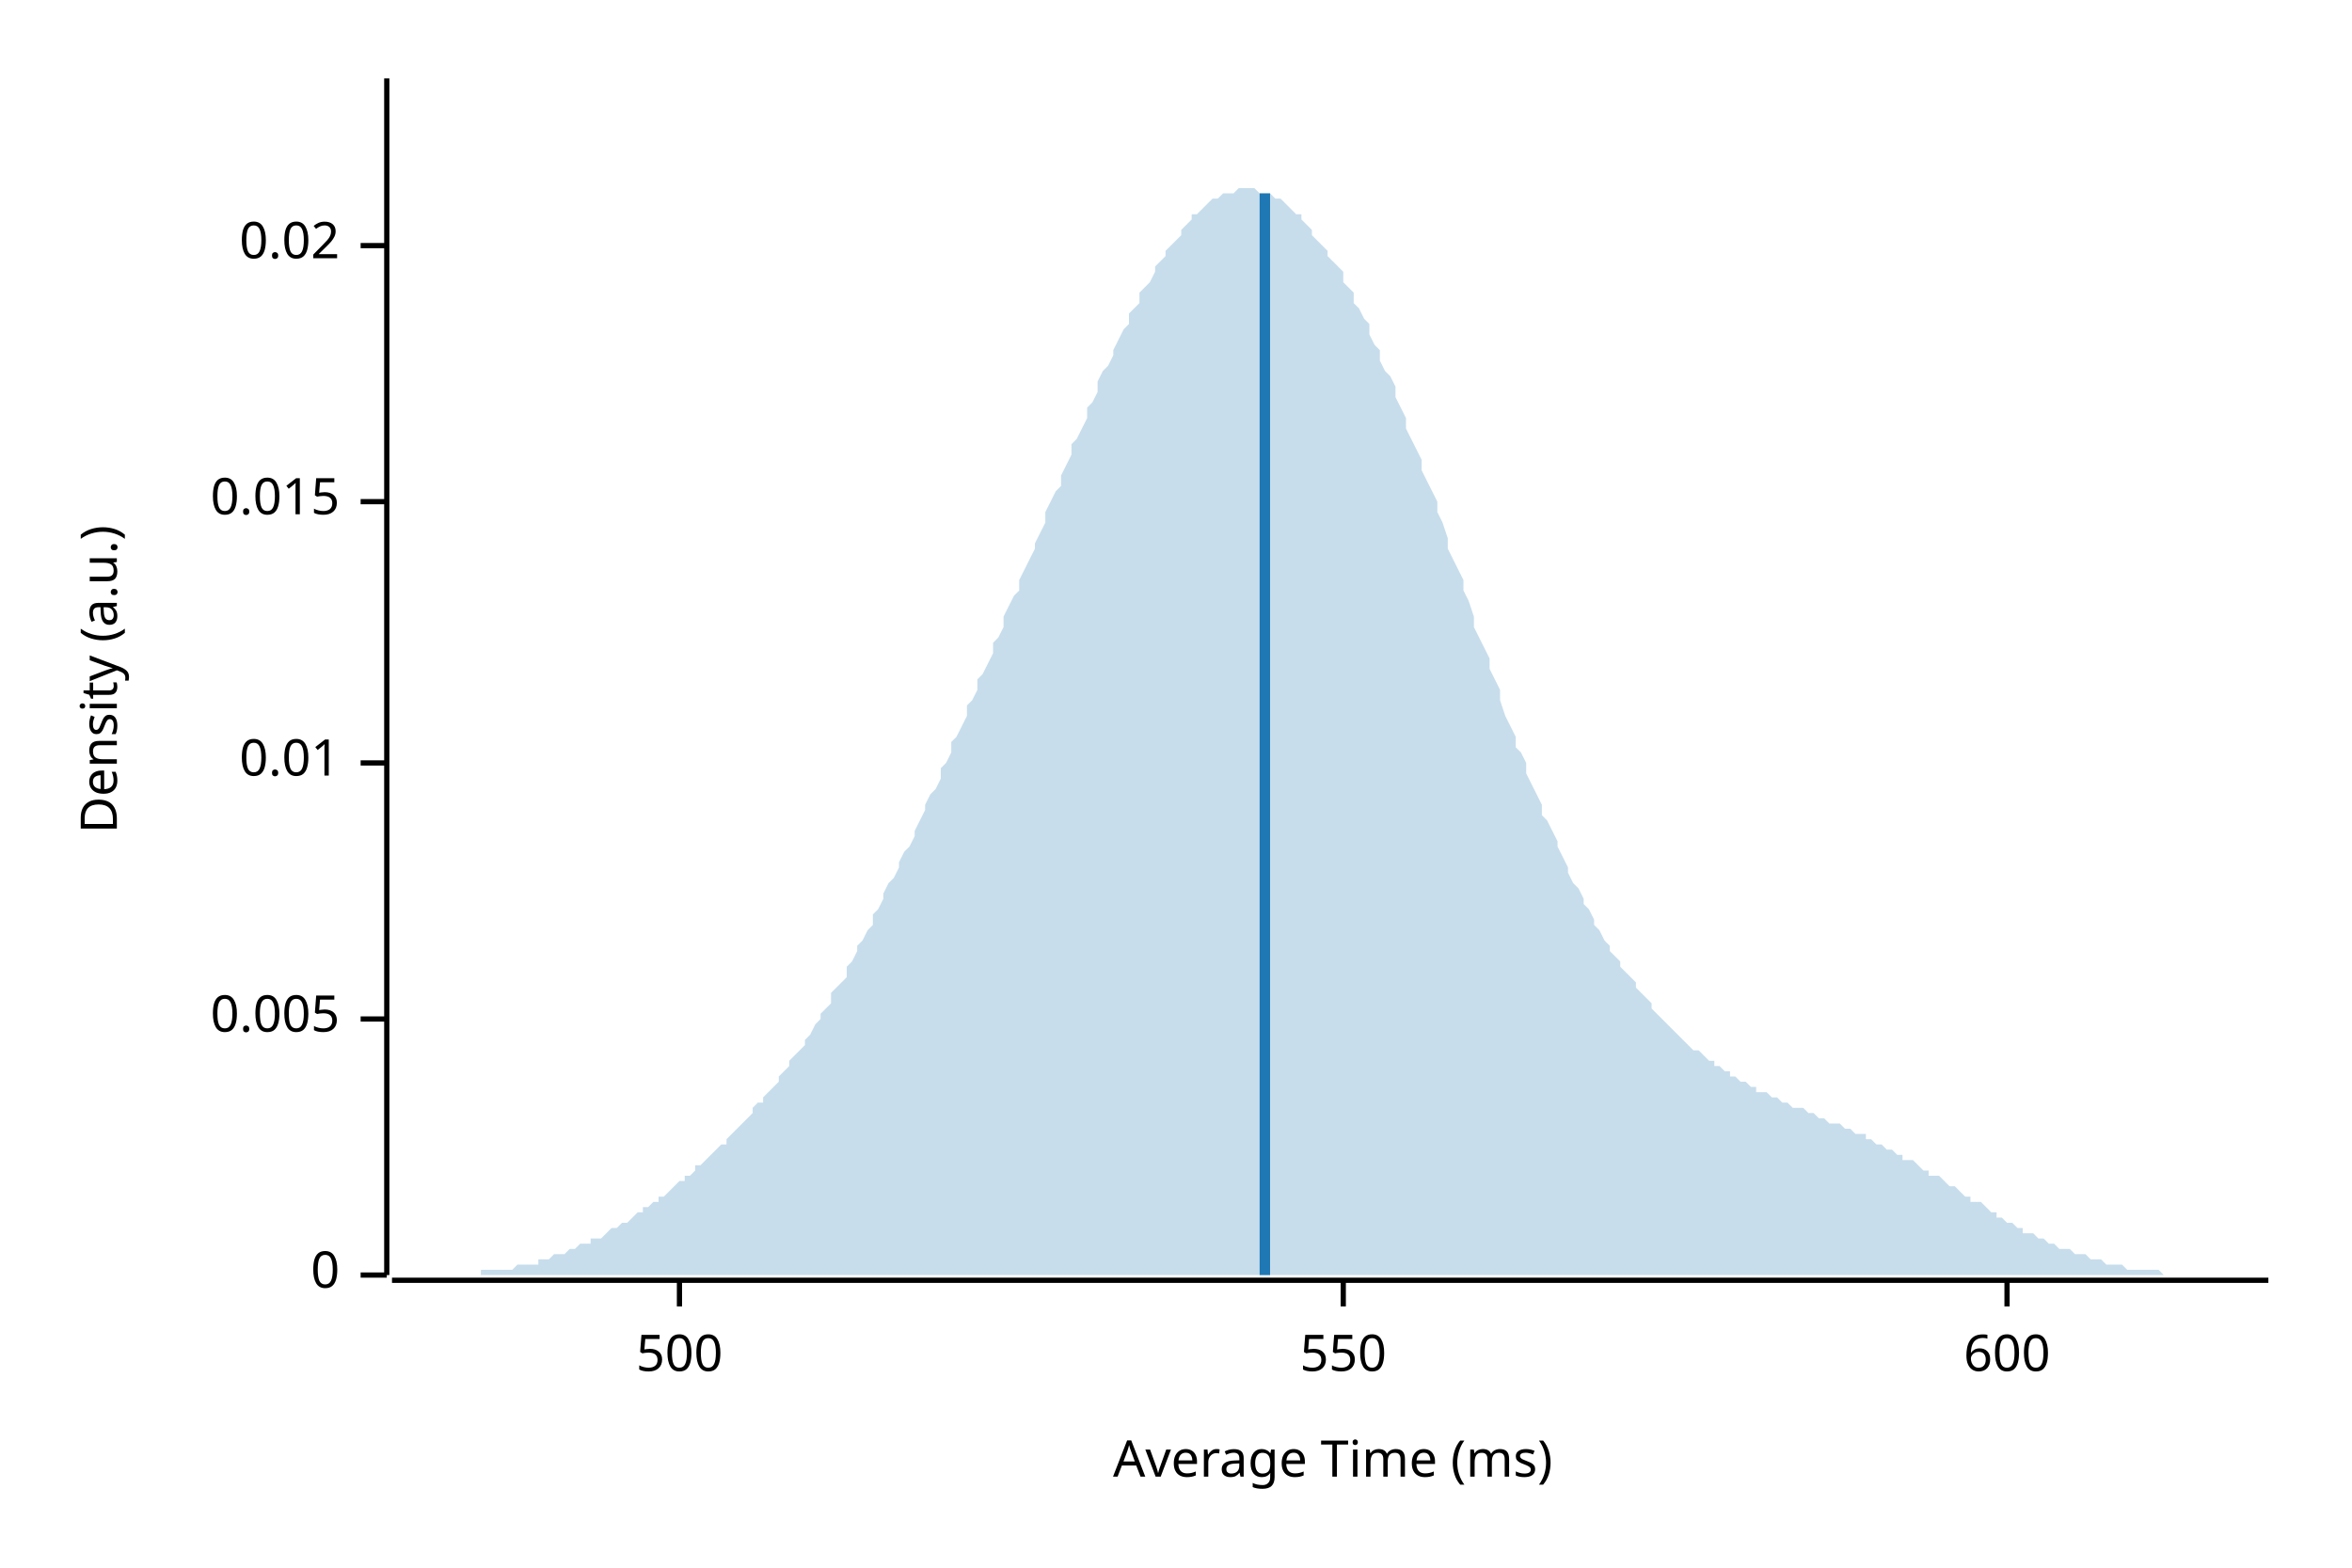
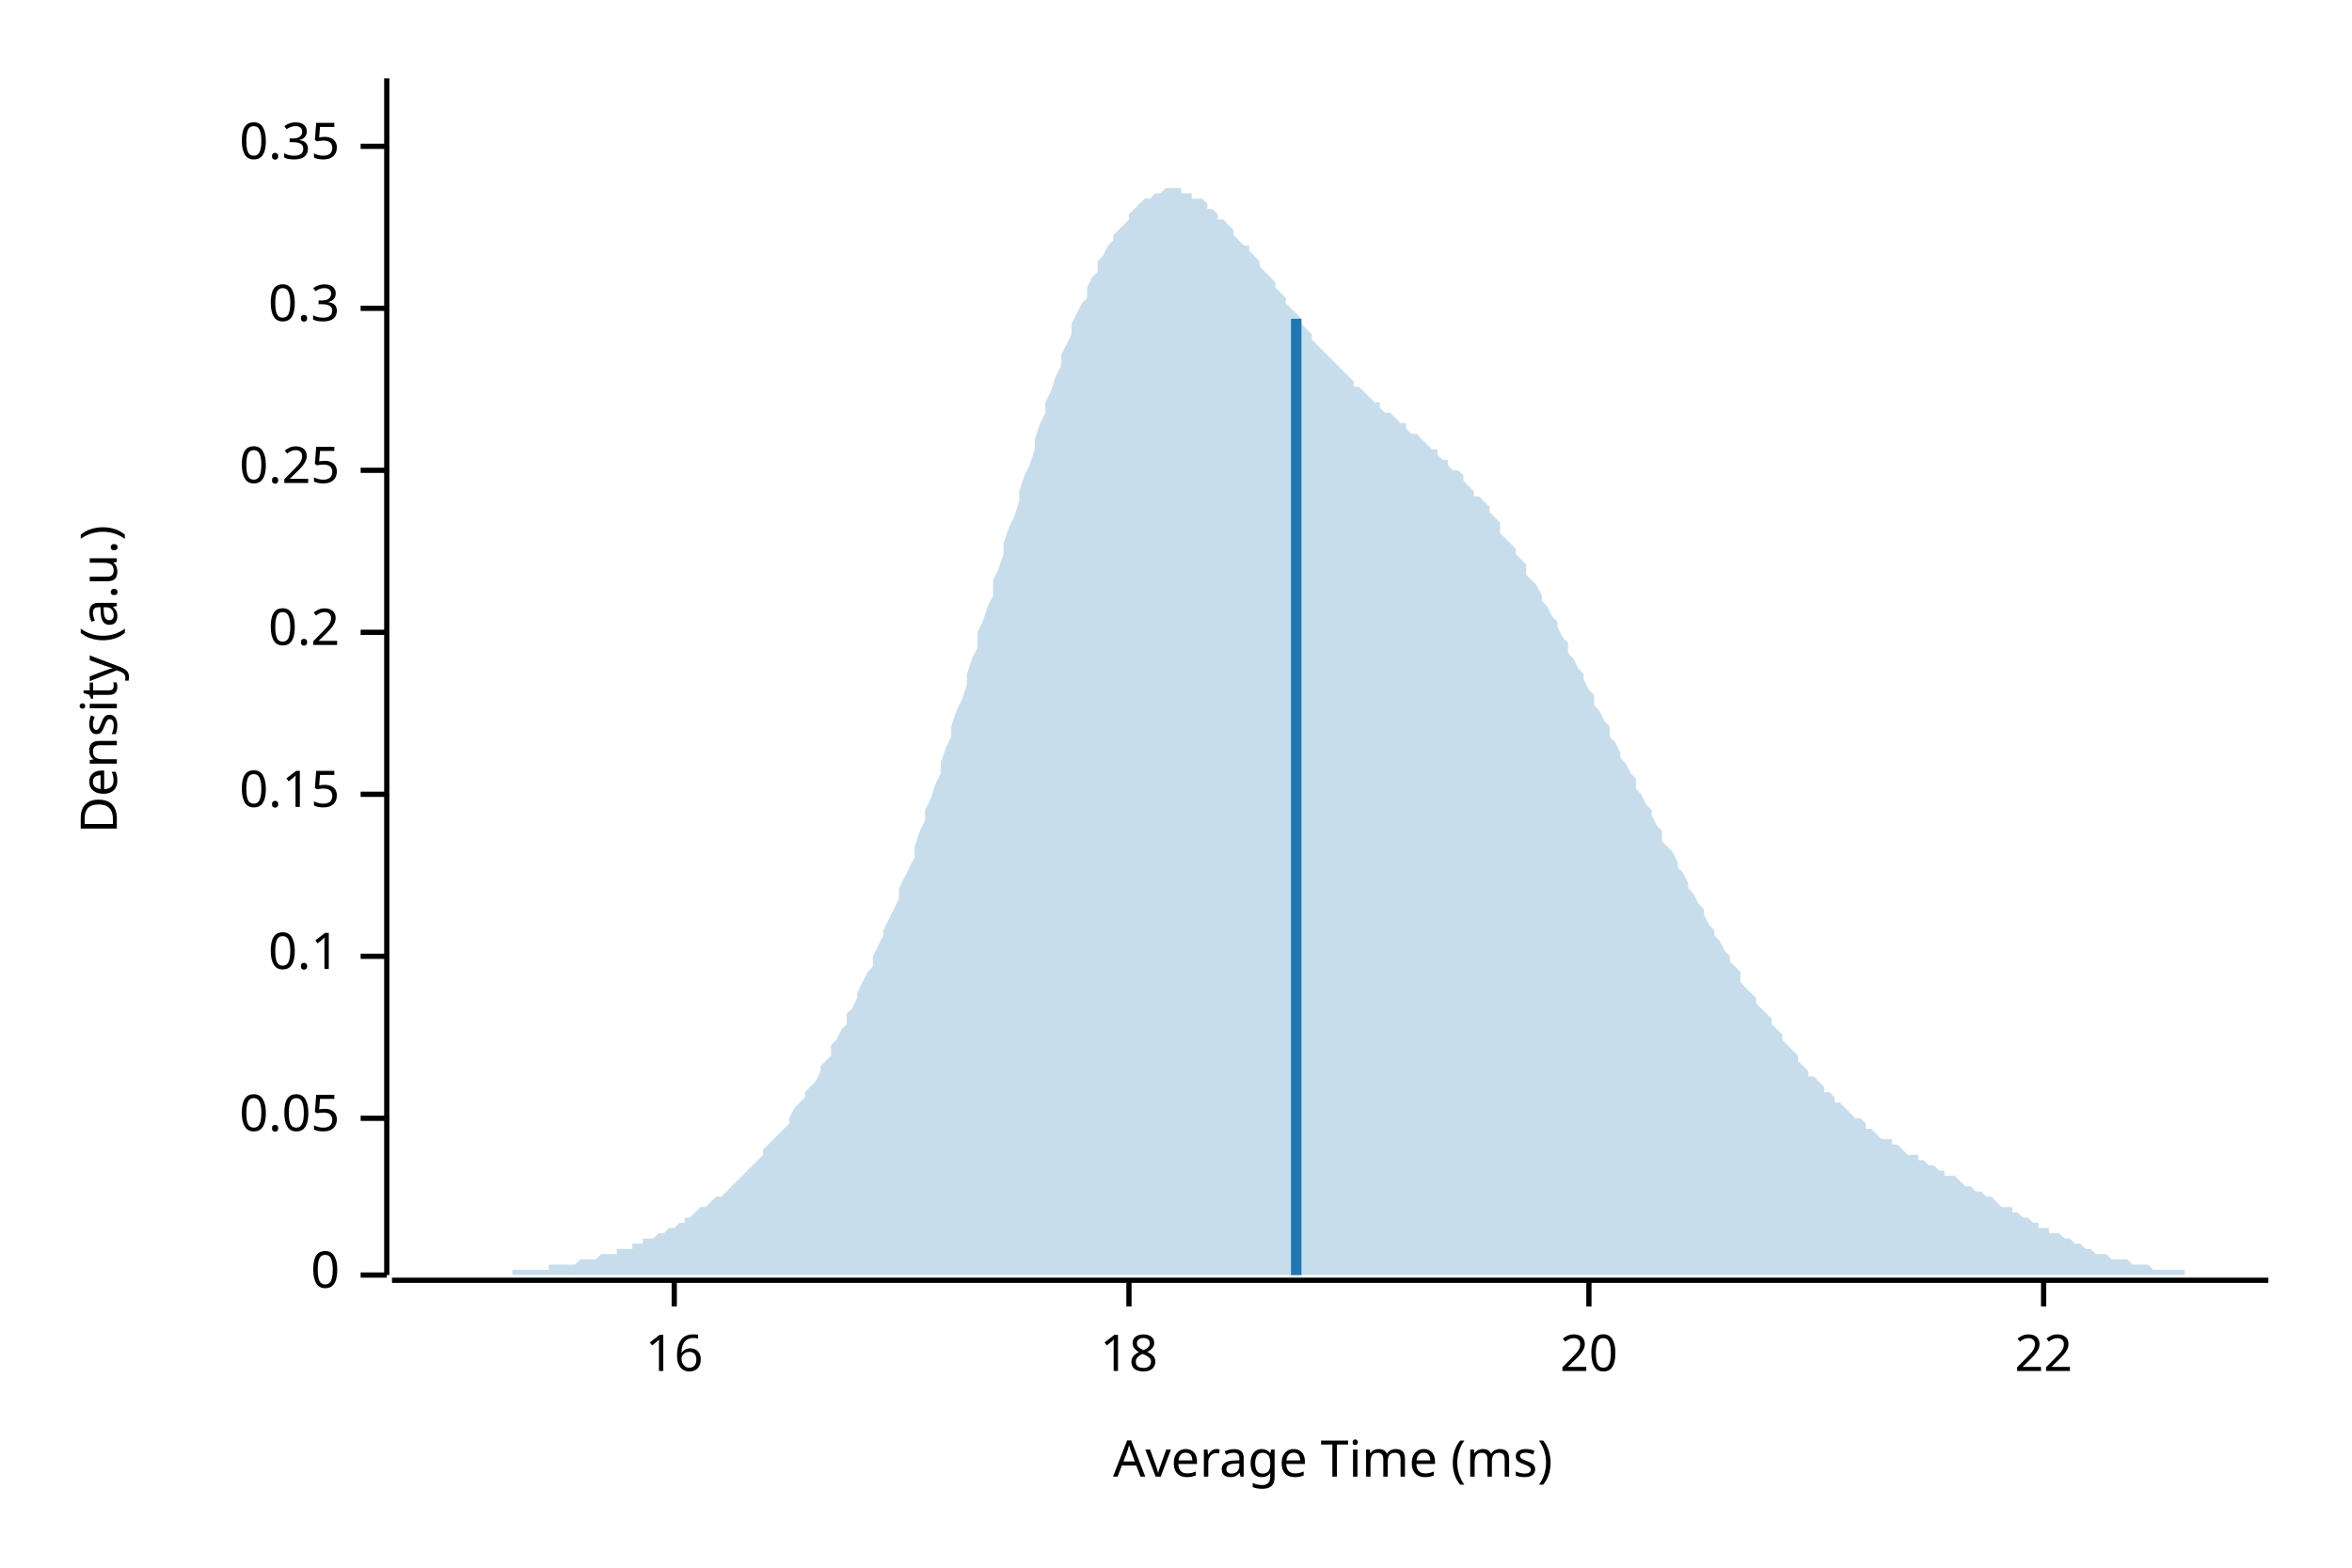
<svg xmlns="http://www.w3.org/2000/svg" width="450" height="300" viewBox="0 0 450 300">
  <text x="15" y="130" dy="0.76em" text-anchor="middle" font-family="sans-serif" font-size="9.677" opacity="1" fill="#000000" transform="rotate(270, 15, 130)">
Density (a.u.)
</text>
  <text x="255" y="285" dy="-0.5ex" text-anchor="middle" font-family="sans-serif" font-size="9.677" opacity="1" fill="#000000">
Average Time (ms)
</text>
  <polyline fill="none" opacity="1" stroke="#000000" stroke-width="1" points="74,15 74,244 " />
  <text x="65" y="244" dy="0.5ex" text-anchor="end" font-family="sans-serif" font-size="9.677" opacity="1" fill="#000000">
0
</text>
  <polyline fill="none" opacity="1" stroke="#000000" stroke-width="1" points="69,244 74,244 " />
-   <text x="65" y="195" dy="0.5ex" text-anchor="end" font-family="sans-serif" font-size="9.677" opacity="1" fill="#000000">
- 0.005
+   <text x="65" y="214" dy="0.5ex" text-anchor="end" font-family="sans-serif" font-size="9.677" opacity="1" fill="#000000">
+ 0.05
</text>
-   <polyline fill="none" opacity="1" stroke="#000000" stroke-width="1" points="69,195 74,195 " />
-   <text x="65" y="146" dy="0.5ex" text-anchor="end" font-family="sans-serif" font-size="9.677" opacity="1" fill="#000000">
- 0.01
+   <polyline fill="none" opacity="1" stroke="#000000" stroke-width="1" points="69,214 74,214 " />
+   <text x="65" y="183" dy="0.5ex" text-anchor="end" font-family="sans-serif" font-size="9.677" opacity="1" fill="#000000">
+ 0.1
</text>
-   <polyline fill="none" opacity="1" stroke="#000000" stroke-width="1" points="69,146 74,146 " />
-   <text x="65" y="96" dy="0.5ex" text-anchor="end" font-family="sans-serif" font-size="9.677" opacity="1" fill="#000000">
- 0.015
+   <polyline fill="none" opacity="1" stroke="#000000" stroke-width="1" points="69,183 74,183 " />
+   <text x="65" y="152" dy="0.5ex" text-anchor="end" font-family="sans-serif" font-size="9.677" opacity="1" fill="#000000">
+ 0.15
</text>
-   <polyline fill="none" opacity="1" stroke="#000000" stroke-width="1" points="69,96 74,96 " />
-   <text x="65" y="47" dy="0.5ex" text-anchor="end" font-family="sans-serif" font-size="9.677" opacity="1" fill="#000000">
- 0.02
+   <polyline fill="none" opacity="1" stroke="#000000" stroke-width="1" points="69,152 74,152 " />
+   <text x="65" y="121" dy="0.5ex" text-anchor="end" font-family="sans-serif" font-size="9.677" opacity="1" fill="#000000">
+ 0.2
</text>
-   <polyline fill="none" opacity="1" stroke="#000000" stroke-width="1" points="69,47 74,47 " />
+   <polyline fill="none" opacity="1" stroke="#000000" stroke-width="1" points="69,121 74,121 " />
+   <text x="65" y="90" dy="0.5ex" text-anchor="end" font-family="sans-serif" font-size="9.677" opacity="1" fill="#000000">
+ 0.25
+ </text>
+   <polyline fill="none" opacity="1" stroke="#000000" stroke-width="1" points="69,90 74,90 " />
+   <text x="65" y="59" dy="0.5ex" text-anchor="end" font-family="sans-serif" font-size="9.677" opacity="1" fill="#000000">
+ 0.3
+ </text>
+   <polyline fill="none" opacity="1" stroke="#000000" stroke-width="1" points="69,59 74,59 " />
+   <text x="65" y="28" dy="0.5ex" text-anchor="end" font-family="sans-serif" font-size="9.677" opacity="1" fill="#000000">
+ 0.35
+ </text>
+   <polyline fill="none" opacity="1" stroke="#000000" stroke-width="1" points="69,28 74,28 " />
  <polyline fill="none" opacity="1" stroke="#000000" stroke-width="1" points="75,245 434,245 " />
-   <text x="130" y="255" dy="0.76em" text-anchor="middle" font-family="sans-serif" font-size="9.677" opacity="1" fill="#000000">
- 500
+   <text x="129" y="255" dy="0.76em" text-anchor="middle" font-family="sans-serif" font-size="9.677" opacity="1" fill="#000000">
+ 16
</text>
-   <polyline fill="none" opacity="1" stroke="#000000" stroke-width="1" points="130,245 130,250 " />
-   <text x="257" y="255" dy="0.76em" text-anchor="middle" font-family="sans-serif" font-size="9.677" opacity="1" fill="#000000">
- 550
+   <polyline fill="none" opacity="1" stroke="#000000" stroke-width="1" points="129,245 129,250 " />
+   <text x="216" y="255" dy="0.76em" text-anchor="middle" font-family="sans-serif" font-size="9.677" opacity="1" fill="#000000">
+ 18
</text>
-   <polyline fill="none" opacity="1" stroke="#000000" stroke-width="1" points="257,245 257,250 " />
-   <text x="384" y="255" dy="0.76em" text-anchor="middle" font-family="sans-serif" font-size="9.677" opacity="1" fill="#000000">
- 600
+   <polyline fill="none" opacity="1" stroke="#000000" stroke-width="1" points="216,245 216,250 " />
+   <text x="304" y="255" dy="0.76em" text-anchor="middle" font-family="sans-serif" font-size="9.677" opacity="1" fill="#000000">
+ 20
</text>
-   <polyline fill="none" opacity="1" stroke="#000000" stroke-width="1" points="384,245 384,250 " />
-   <polygon opacity="0.25" fill="#1F78B4" points="75,244 75,244 76,244 77,244 77,244 78,244 79,244 80,244 80,244 81,244 82,244 82,244 83,244 84,244 85,244 85,244 86,244 87,244 87,244 88,244 89,244 90,244 90,244 91,244 92,244 92,243 93,243 94,243 95,243 95,243 96,243 97,243 98,243 98,243 99,242 100,242 100,242 101,242 102,242 103,242 103,241 104,241 105,241 105,241 106,240 107,240 108,240 108,240 109,239 110,239 110,239 111,238 112,238 113,238 113,237 114,237 115,237 116,236 116,236 117,235 118,235 118,235 119,234 120,234 121,233 121,233 122,232 123,232 123,231 124,231 125,230 126,230 126,229 127,229 128,228 128,228 129,227 130,226 131,226 131,225 132,225 133,224 133,223 134,223 135,222 136,221 136,221 137,220 138,219 139,219 139,218 140,217 141,216 141,216 142,215 143,214 144,213 144,212 145,211 146,211 146,210 147,209 148,208 149,207 149,206 150,205 151,204 151,203 152,202 153,201 154,200 154,199 155,198 156,196 157,195 157,194 158,193 159,192 159,190 160,189 161,188 162,187 162,185 163,184 164,182 164,181 165,180 166,178 167,177 167,175 168,174 169,172 169,171 170,169 171,168 172,166 172,165 173,163 174,162 175,160 175,159 176,157 177,155 177,154 178,152 179,151 180,149 180,147 181,146 182,144 182,142 183,141 184,139 185,137 185,135 186,134 187,132 187,130 188,129 189,127 190,125 190,123 191,122 192,120 192,118 193,116 194,114 195,113 195,111 196,109 197,107 198,105 198,104 199,102 200,100 200,98 201,96 202,94 203,93 203,91 204,89 205,87 205,85 206,84 207,82 208,80 208,78 209,77 210,75 210,73 211,71 212,70 213,68 213,67 214,65 215,63 216,62 216,60 217,59 218,58 218,56 219,55 220,54 221,52 221,51 222,50 223,49 223,48 224,47 225,46 226,45 226,44 227,43 228,42 228,41 229,41 230,40 231,39 231,39 232,38 233,38 233,38 234,37 235,37 236,37 236,37 237,36 238,36 239,36 239,36 240,36 241,37 241,37 242,37 243,37 244,38 244,38 245,38 246,39 246,39 247,40 248,41 249,41 249,42 250,43 251,44 251,45 252,46 253,47 254,48 254,49 255,50 256,51 257,52 257,54 258,55 259,56 259,58 260,59 261,61 262,62 262,64 263,66 264,67 264,69 265,71 266,72 267,74 267,76 268,78 269,80 269,82 270,84 271,86 272,88 272,90 273,92 274,94 275,96 275,98 276,100 277,103 277,105 278,107 279,109 280,111 280,113 281,115 282,118 282,120 283,122 284,124 285,126 285,128 286,130 287,132 287,134 288,137 289,139 290,141 290,143 291,144 292,146 292,148 293,150 294,152 295,154 295,156 296,157 297,159 298,161 298,162 299,164 300,166 300,167 301,169 302,170 303,172 303,173 304,174 305,176 305,177 306,178 307,180 308,181 308,182 309,183 310,184 310,185 311,186 312,187 313,188 313,189 314,190 315,191 316,192 316,193 317,194 318,195 318,195 319,196 320,197 321,198 321,198 322,199 323,200 323,200 324,201 325,201 326,202 326,202 327,203 328,203 328,204 329,204 330,205 331,205 331,206 332,206 333,207 333,207 334,207 335,208 336,208 336,209 337,209 338,209 339,210 339,210 340,210 341,211 341,211 342,211 343,212 344,212 344,212 345,212 346,213 346,213 347,213 348,214 349,214 349,214 350,215 351,215 351,215 352,215 353,216 354,216 354,216 355,217 356,217 357,217 357,218 358,218 359,219 359,219 360,219 361,220 362,220 362,220 363,221 364,221 364,222 365,222 366,222 367,223 367,223 368,224 369,224 369,225 370,225 371,225 372,226 372,226 373,227 374,227 375,228 375,228 376,229 377,229 377,230 378,230 379,230 380,231 380,231 381,232 382,232 382,233 383,233 384,234 385,234 385,234 386,235 387,235 387,236 388,236 389,236 390,237 390,237 391,237 392,238 392,238 393,238 394,239 395,239 395,239 396,239 397,240 398,240 398,240 399,240 400,241 400,241 401,241 402,241 403,242 403,242 404,242 405,242 405,242 406,242 407,243 408,243 408,243 409,243 410,243 410,243 411,243 412,243 413,243 413,243 414,244 415,244 416,244 416,244 417,244 418,244 418,244 419,244 420,244 421,244 421,244 422,244 423,244 423,244 424,244 425,244 426,244 426,244 427,244 428,244 428,244 429,244 430,244 431,244 431,244 432,244 433,244 434,244 434,244 75,244 " />
-   <polyline fill="none" opacity="1" stroke="#1F78B4" stroke-width="2" points="242,244 242,37 " />
+   <polyline fill="none" opacity="1" stroke="#000000" stroke-width="1" points="304,245 304,250 " />
+   <text x="391" y="255" dy="0.76em" text-anchor="middle" font-family="sans-serif" font-size="9.677" opacity="1" fill="#000000">
+ 22
+ </text>
+   <polyline fill="none" opacity="1" stroke="#000000" stroke-width="1" points="391,245 391,250 " />
+   <polygon opacity="0.25" fill="#1F78B4" points="75,244 75,244 76,244 77,244 77,244 78,244 79,244 80,244 80,244 81,244 82,244 82,244 83,244 84,244 85,244 85,244 86,244 87,244 87,244 88,244 89,244 90,244 90,244 91,244 92,244 92,244 93,244 94,244 95,244 95,244 96,244 97,244 98,244 98,243 99,243 100,243 100,243 101,243 102,243 103,243 103,243 104,243 105,243 105,242 106,242 107,242 108,242 108,242 109,242 110,242 110,242 111,241 112,241 113,241 113,241 114,241 115,240 116,240 116,240 117,240 118,240 118,239 119,239 120,239 121,239 121,238 122,238 123,238 123,237 124,237 125,237 126,236 126,236 127,236 128,235 128,235 129,235 130,234 131,234 131,233 132,233 133,232 133,232 134,231 135,231 136,230 136,230 137,229 138,229 139,228 139,228 140,227 141,226 141,226 142,225 143,224 144,223 144,223 145,222 146,221 146,220 147,219 148,218 149,217 149,217 150,216 151,215 151,214 152,212 153,211 154,210 154,209 155,208 156,207 157,205 157,204 158,203 159,202 159,200 160,199 161,197 162,196 162,194 163,193 164,191 164,190 165,188 166,186 167,185 167,183 168,181 169,179 169,178 170,176 171,174 172,172 172,170 173,168 174,166 175,164 175,162 176,159 177,157 177,155 178,153 179,150 180,148 180,146 181,143 182,141 182,139 183,136 184,134 185,131 185,129 186,126 187,124 187,121 188,119 189,116 190,114 190,111 191,109 192,106 192,104 193,101 194,99 195,96 195,94 196,91 197,89 198,86 198,84 199,81 200,79 200,77 201,75 202,72 203,70 203,68 204,66 205,64 205,62 206,60 207,58 208,57 208,55 209,53 210,52 210,50 211,49 212,47 213,46 213,45 214,44 215,43 216,42 216,41 217,40 218,39 218,39 219,38 220,38 221,37 221,37 222,37 223,36 223,36 224,36 225,36 226,36 226,37 227,37 228,37 228,38 229,38 230,38 231,39 231,40 232,40 233,41 233,42 234,42 235,43 236,44 236,45 237,46 238,47 239,47 239,48 240,49 241,50 241,51 242,52 243,53 244,54 244,55 245,56 246,57 246,58 247,59 248,60 249,61 249,62 250,63 251,64 251,65 252,66 253,67 254,68 254,68 255,69 256,70 257,71 257,71 258,72 259,73 259,74 260,74 261,75 262,76 262,76 263,77 264,77 264,78 265,79 266,79 267,80 267,80 268,81 269,81 269,82 270,83 271,83 272,84 272,84 273,85 274,86 275,86 275,87 276,88 277,88 277,89 278,90 279,90 280,91 280,92 281,93 282,94 282,95 283,95 284,96 285,97 285,98 286,99 287,100 287,102 288,103 289,104 290,105 290,106 291,107 292,108 292,110 293,111 294,112 295,114 295,115 296,116 297,118 298,119 298,120 299,122 300,123 300,125 301,126 302,128 303,129 303,130 304,132 305,133 305,135 306,136 307,138 308,139 308,141 309,142 310,144 310,145 311,146 312,148 313,149 313,151 314,152 315,154 316,155 316,156 317,158 318,159 318,161 319,162 320,163 321,165 321,166 322,167 323,169 323,170 324,171 325,173 326,174 326,175 327,177 328,178 328,179 329,180 330,182 331,183 331,184 332,185 333,186 333,188 334,189 335,190 336,191 336,192 337,193 338,194 339,195 339,196 340,197 341,198 341,199 342,200 343,201 344,202 344,203 345,204 346,205 346,206 347,206 348,207 349,208 349,209 350,209 351,210 351,211 352,211 353,212 354,213 354,213 355,214 356,214 357,215 357,216 358,216 359,217 359,217 360,218 361,218 362,218 362,219 363,219 364,220 364,220 365,221 366,221 367,221 367,222 368,222 369,223 369,223 370,223 371,224 372,224 372,225 373,225 374,225 375,226 375,226 376,227 377,227 377,227 378,228 379,228 380,229 380,229 381,229 382,230 382,230 383,231 384,231 385,231 385,232 386,232 387,233 387,233 388,233 389,234 390,234 390,235 391,235 392,235 392,236 393,236 394,236 395,237 395,237 396,237 397,238 398,238 398,238 399,239 400,239 400,239 401,240 402,240 403,240 403,240 404,241 405,241 405,241 406,241 407,241 408,242 408,242 409,242 410,242 410,242 411,242 412,243 413,243 413,243 414,243 415,243 416,243 416,243 417,243 418,243 418,244 419,244 420,244 421,244 421,244 422,244 423,244 423,244 424,244 425,244 426,244 426,244 427,244 428,244 428,244 429,244 430,244 431,244 431,244 432,244 433,244 434,244 434,244 75,244 " />
+   <polyline fill="none" opacity="1" stroke="#1F78B4" stroke-width="2" points="248,244 248,61 " />
</svg>
